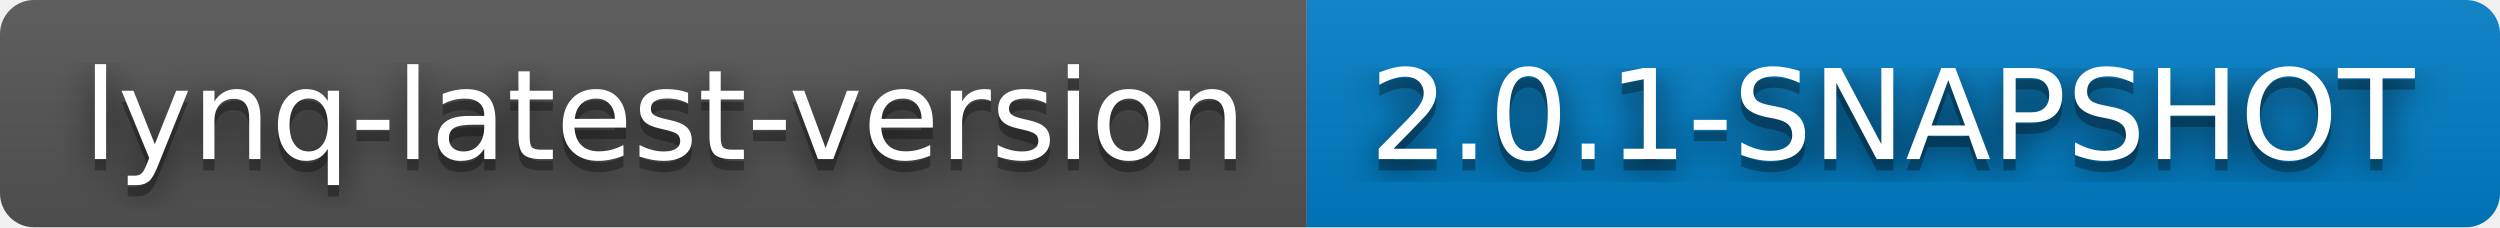
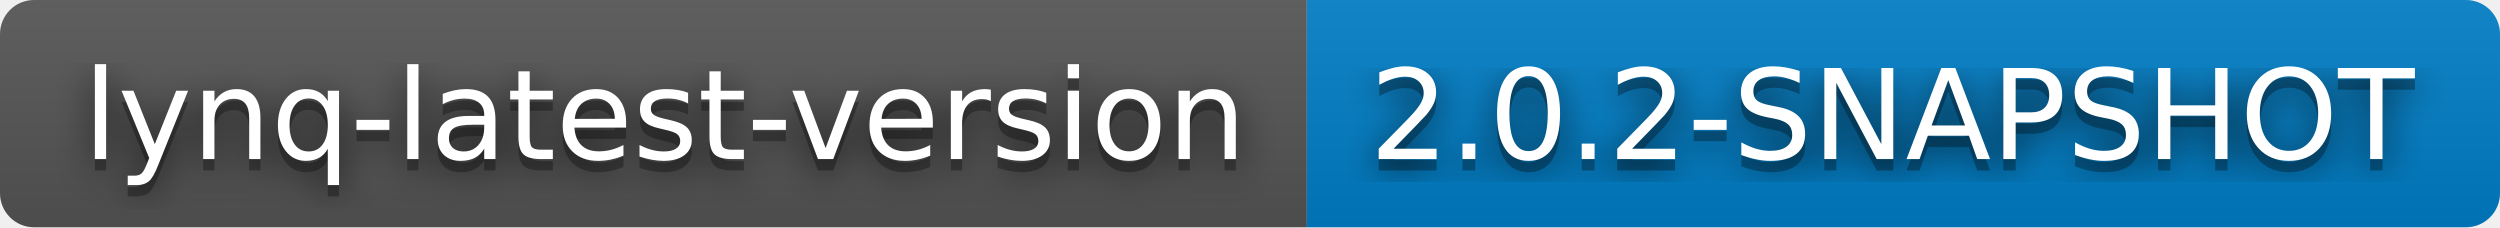
- <svg xmlns="http://www.w3.org/2000/svg" width="220" height="20" role="img" aria-label="lynq-latest-version: 2.0.1-SNAPSHOT">
+ <svg xmlns="http://www.w3.org/2000/svg" width="220" height="20" role="img" aria-label="lynq-latest-version: 2.0.2-SNAPSHOT">
  <filter id="blur">
    <feGaussianBlur stdDeviation="16" />
  </filter>
  <linearGradient id="s" x2="0" y2="100%">
    <stop offset="0" stop-color="#bbb" stop-opacity=".1" />
    <stop offset="1" stop-opacity=".1" />
  </linearGradient>
  <clipPath id="r">
    <rect width="220" height="20" rx="3" />
  </clipPath>
  <g clip-path="url(#r)">
    <rect width="115" height="20" fill="#555" />
    <rect x="115" width="105" height="20" fill="#007ec6" />
    <rect width="220" height="20" fill="url(#s)" />
  </g>
  <g fill="#fff" text-anchor="middle" font-family="Verdana,Geneva,DejaVu Sans,sans-serif" text-rendering="geometricPrecision" font-size="110">
    <g transform="scale(.1)">
      <g aria-hidden="true" fill="#010101">
        <text x="585" y="150" fill-opacity=".8" filter="url(#blur)" textLength="1050">lynq-latest-version</text>
        <text x="585" y="150" fill-opacity=".3" textLength="1050">lynq-latest-version</text>
      </g>
      <text x="585" y="140" textLength="1050">lynq-latest-version</text>
    </g>
    <g transform="scale(.1)">
      <g aria-hidden="true" fill="#010101">
-         <text x="1665" y="150" fill-opacity=".8" filter="url(#blur)" textLength="950">2.0.1-SNAPSHOT</text>
-         <text x="1665" y="150" fill-opacity=".3" textLength="950">2.0.1-SNAPSHOT</text>
+         <text x="1665" y="150" fill-opacity=".8" filter="url(#blur)" textLength="950">2.0.2-SNAPSHOT</text>
+         <text x="1665" y="150" fill-opacity=".3" textLength="950">2.0.2-SNAPSHOT</text>
      </g>
-       <text x="1665" y="140" textLength="950">2.0.1-SNAPSHOT</text>
+       <text x="1665" y="140" textLength="950">2.0.2-SNAPSHOT</text>
    </g>
  </g>
</svg>
